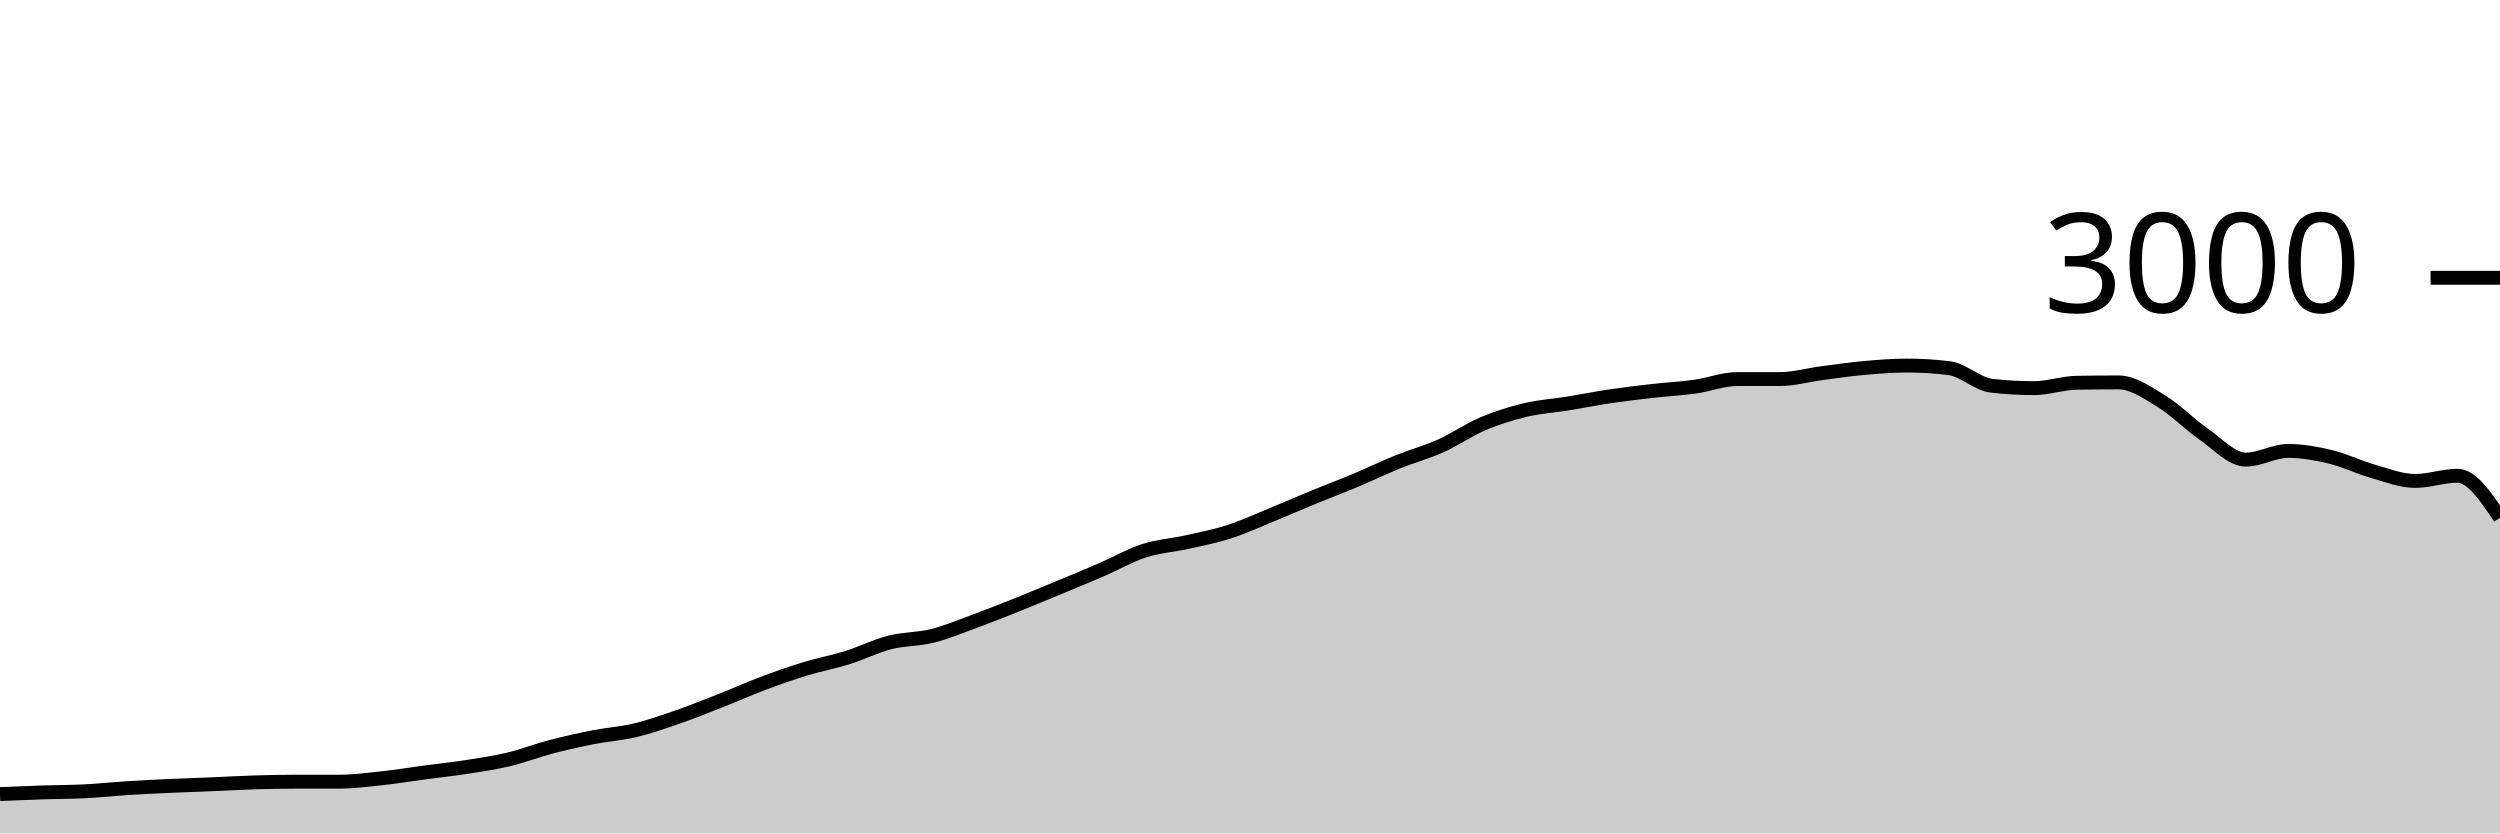
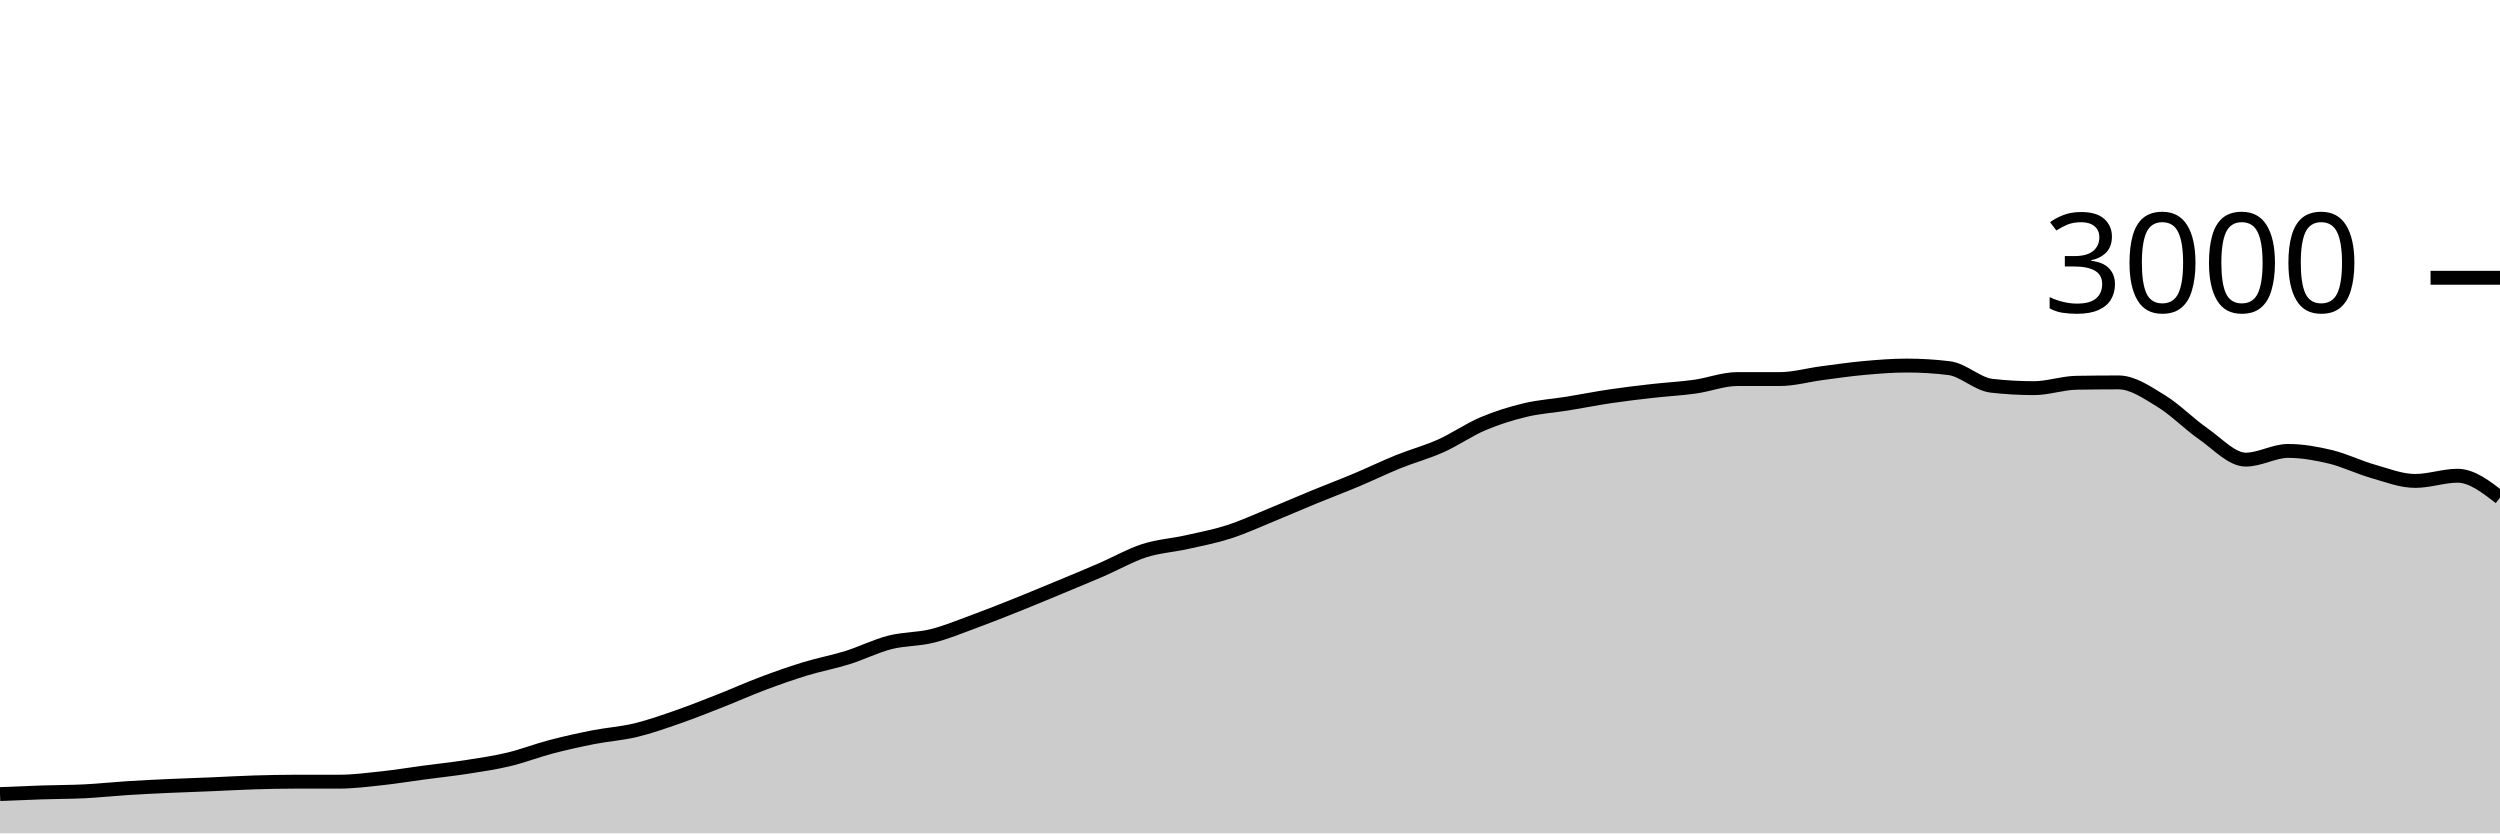
<svg xmlns="http://www.w3.org/2000/svg" viewBox="0 0 180 60">
  <g transform="translate(0,20)">
-     <path class="area" fill="rgba(0, 0, 0, 0.2)" d="M0,37.173C1.017,37.13,2.034,37.087,3.051,37.053C4.068,37.02,5.085,37.024,6.102,36.973C7.119,36.922,8.136,36.811,9.153,36.747C10.169,36.682,11.186,36.633,12.203,36.587C13.22,36.54,14.237,36.509,15.254,36.467C16.271,36.424,17.288,36.364,18.305,36.333C19.322,36.302,20.339,36.28,21.356,36.28C22.373,36.28,23.39,36.28,24.407,36.28C25.424,36.28,26.441,36.149,27.458,36.04C28.475,35.931,29.492,35.762,30.508,35.627C31.525,35.491,32.542,35.384,33.559,35.227C34.576,35.069,35.593,34.922,36.61,34.68C37.627,34.438,38.644,34.04,39.661,33.773C40.678,33.507,41.695,33.28,42.712,33.08C43.729,32.88,44.746,32.818,45.763,32.573C46.78,32.329,47.797,31.967,48.814,31.613C49.831,31.26,50.847,30.853,51.864,30.453C52.881,30.053,53.898,29.596,54.915,29.213C55.932,28.831,56.949,28.471,57.966,28.16C58.983,27.849,60,27.664,61.017,27.347C62.034,27.029,63.051,26.513,64.068,26.253C65.085,25.993,66.102,26.04,67.119,25.787C68.136,25.533,69.153,25.107,70.169,24.733C71.186,24.36,72.203,23.953,73.22,23.547C74.237,23.14,75.254,22.716,76.271,22.293C77.288,21.871,78.305,21.453,79.322,21.013C80.339,20.573,81.356,19.982,82.373,19.653C83.39,19.324,84.407,19.267,85.424,19.04C86.441,18.813,87.458,18.62,88.475,18.293C89.492,17.967,90.508,17.496,91.525,17.08C92.542,16.664,93.559,16.218,94.576,15.8C95.593,15.382,96.61,15,97.627,14.573C98.644,14.147,99.661,13.651,100.678,13.24C101.695,12.829,102.712,12.562,103.729,12.107C104.746,11.651,105.763,10.938,106.78,10.507C107.797,10.076,108.814,9.762,109.831,9.52C110.847,9.278,111.864,9.218,112.881,9.053C113.898,8.889,114.915,8.684,115.932,8.533C116.949,8.382,117.966,8.262,118.983,8.147C120,8.031,121.017,7.982,122.034,7.84C123.051,7.698,124.068,7.293,125.085,7.293C126.102,7.293,127.119,7.293,128.136,7.293C129.153,7.293,130.169,7,131.186,6.867C132.203,6.733,133.22,6.584,134.237,6.493C135.254,6.402,136.271,6.32,137.288,6.32C138.305,6.32,139.322,6.382,140.339,6.507C141.356,6.631,142.373,7.658,143.39,7.773C144.407,7.889,145.424,7.947,146.441,7.947C147.458,7.947,148.475,7.578,149.492,7.56C150.508,7.542,151.525,7.533,152.542,7.533C153.559,7.533,154.576,8.249,155.593,8.867C156.61,9.484,157.627,10.536,158.644,11.24C159.661,11.944,160.678,13.093,161.695,13.093C162.712,13.093,163.729,12.467,164.746,12.467C165.763,12.467,166.78,12.649,167.797,12.893C168.814,13.138,169.831,13.644,170.847,13.933C171.864,14.222,172.881,14.627,173.898,14.627C174.915,14.627,175.932,14.253,176.949,14.253C177.966,14.253,178.983,15.767,180,17.28L180,40C178.983,40,177.966,40,176.949,40C175.932,40,174.915,40,173.898,40C172.881,40,171.864,40,170.847,40C169.831,40,168.814,40,167.797,40C166.78,40,165.763,40,164.746,40C163.729,40,162.712,40,161.695,40C160.678,40,159.661,40,158.644,40C157.627,40,156.61,40,155.593,40C154.576,40,153.559,40,152.542,40C151.525,40,150.508,40,149.492,40C148.475,40,147.458,40,146.441,40C145.424,40,144.407,40,143.39,40C142.373,40,141.356,40,140.339,40C139.322,40,138.305,40,137.288,40C136.271,40,135.254,40,134.237,40C133.22,40,132.203,40,131.186,40C130.169,40,129.153,40,128.136,40C127.119,40,126.102,40,125.085,40C124.068,40,123.051,40,122.034,40C121.017,40,120,40,118.983,40C117.966,40,116.949,40,115.932,40C114.915,40,113.898,40,112.881,40C111.864,40,110.847,40,109.831,40C108.814,40,107.797,40,106.78,40C105.763,40,104.746,40,103.729,40C102.712,40,101.695,40,100.678,40C99.661,40,98.644,40,97.627,40C96.61,40,95.593,40,94.576,40C93.559,40,92.542,40,91.525,40C90.508,40,89.492,40,88.475,40C87.458,40,86.441,40,85.424,40C84.407,40,83.39,40,82.373,40C81.356,40,80.339,40,79.322,40C78.305,40,77.288,40,76.271,40C75.254,40,74.237,40,73.22,40C72.203,40,71.186,40,70.169,40C69.153,40,68.136,40,67.119,40C66.102,40,65.085,40,64.068,40C63.051,40,62.034,40,61.017,40C60,40,58.983,40,57.966,40C56.949,40,55.932,40,54.915,40C53.898,40,52.881,40,51.864,40C50.847,40,49.831,40,48.814,40C47.797,40,46.78,40,45.763,40C44.746,40,43.729,40,42.712,40C41.695,40,40.678,40,39.661,40C38.644,40,37.627,40,36.61,40C35.593,40,34.576,40,33.559,40C32.542,40,31.525,40,30.508,40C29.492,40,28.475,40,27.458,40C26.441,40,25.424,40,24.407,40C23.39,40,22.373,40,21.356,40C20.339,40,19.322,40,18.305,40C17.288,40,16.271,40,15.254,40C14.237,40,13.22,40,12.203,40C11.186,40,10.169,40,9.153,40C8.136,40,7.119,40,6.102,40C5.085,40,4.068,40,3.051,40C2.034,40,1.017,40,0,40Z" />
-     <path class="line" stroke="black" fill="none" d="M0,37.173C1.017,37.13,2.034,37.087,3.051,37.053C4.068,37.02,5.085,37.024,6.102,36.973C7.119,36.922,8.136,36.811,9.153,36.747C10.169,36.682,11.186,36.633,12.203,36.587C13.22,36.54,14.237,36.509,15.254,36.467C16.271,36.424,17.288,36.364,18.305,36.333C19.322,36.302,20.339,36.28,21.356,36.28C22.373,36.28,23.39,36.28,24.407,36.28C25.424,36.28,26.441,36.149,27.458,36.04C28.475,35.931,29.492,35.762,30.508,35.627C31.525,35.491,32.542,35.384,33.559,35.227C34.576,35.069,35.593,34.922,36.61,34.68C37.627,34.438,38.644,34.04,39.661,33.773C40.678,33.507,41.695,33.28,42.712,33.08C43.729,32.88,44.746,32.818,45.763,32.573C46.78,32.329,47.797,31.967,48.814,31.613C49.831,31.26,50.847,30.853,51.864,30.453C52.881,30.053,53.898,29.596,54.915,29.213C55.932,28.831,56.949,28.471,57.966,28.16C58.983,27.849,60,27.664,61.017,27.347C62.034,27.029,63.051,26.513,64.068,26.253C65.085,25.993,66.102,26.04,67.119,25.787C68.136,25.533,69.153,25.107,70.169,24.733C71.186,24.36,72.203,23.953,73.22,23.547C74.237,23.14,75.254,22.716,76.271,22.293C77.288,21.871,78.305,21.453,79.322,21.013C80.339,20.573,81.356,19.982,82.373,19.653C83.39,19.324,84.407,19.267,85.424,19.04C86.441,18.813,87.458,18.62,88.475,18.293C89.492,17.967,90.508,17.496,91.525,17.08C92.542,16.664,93.559,16.218,94.576,15.8C95.593,15.382,96.61,15,97.627,14.573C98.644,14.147,99.661,13.651,100.678,13.24C101.695,12.829,102.712,12.562,103.729,12.107C104.746,11.651,105.763,10.938,106.78,10.507C107.797,10.076,108.814,9.762,109.831,9.52C110.847,9.278,111.864,9.218,112.881,9.053C113.898,8.889,114.915,8.684,115.932,8.533C116.949,8.382,117.966,8.262,118.983,8.147C120,8.031,121.017,7.982,122.034,7.84C123.051,7.698,124.068,7.293,125.085,7.293C126.102,7.293,127.119,7.293,128.136,7.293C129.153,7.293,130.169,7,131.186,6.867C132.203,6.733,133.22,6.584,134.237,6.493C135.254,6.402,136.271,6.32,137.288,6.32C138.305,6.32,139.322,6.382,140.339,6.507C141.356,6.631,142.373,7.658,143.39,7.773C144.407,7.889,145.424,7.947,146.441,7.947C147.458,7.947,148.475,7.578,149.492,7.56C150.508,7.542,151.525,7.533,152.542,7.533C153.559,7.533,154.576,8.249,155.593,8.867C156.61,9.484,157.627,10.536,158.644,11.24C159.661,11.944,160.678,13.093,161.695,13.093C162.712,13.093,163.729,12.467,164.746,12.467C165.763,12.467,166.78,12.649,167.797,12.893C168.814,13.138,169.831,13.644,170.847,13.933C171.864,14.222,172.881,14.627,173.898,14.627C174.915,14.627,175.932,14.253,176.949,14.253C177.966,14.253,178.983,15.767,180,17.28" />
+     <path class="area" fill="rgba(0, 0, 0, 0.2)" d="M0,37.173C1.017,37.13,2.034,37.087,3.051,37.053C4.068,37.02,5.085,37.024,6.102,36.973C7.119,36.922,8.136,36.811,9.153,36.747C10.169,36.682,11.186,36.633,12.203,36.587C13.22,36.54,14.237,36.509,15.254,36.467C16.271,36.424,17.288,36.364,18.305,36.333C19.322,36.302,20.339,36.28,21.356,36.28C22.373,36.28,23.39,36.28,24.407,36.28C25.424,36.28,26.441,36.149,27.458,36.04C28.475,35.931,29.492,35.762,30.508,35.627C31.525,35.491,32.542,35.384,33.559,35.227C34.576,35.069,35.593,34.922,36.61,34.68C37.627,34.438,38.644,34.04,39.661,33.773C40.678,33.507,41.695,33.28,42.712,33.08C43.729,32.88,44.746,32.818,45.763,32.573C46.78,32.329,47.797,31.967,48.814,31.613C49.831,31.26,50.847,30.853,51.864,30.453C52.881,30.053,53.898,29.596,54.915,29.213C55.932,28.831,56.949,28.471,57.966,28.16C58.983,27.849,60,27.664,61.017,27.347C62.034,27.029,63.051,26.513,64.068,26.253C65.085,25.993,66.102,26.04,67.119,25.787C68.136,25.533,69.153,25.107,70.169,24.733C71.186,24.36,72.203,23.953,73.22,23.547C74.237,23.14,75.254,22.716,76.271,22.293C77.288,21.871,78.305,21.453,79.322,21.013C80.339,20.573,81.356,19.982,82.373,19.653C83.39,19.324,84.407,19.267,85.424,19.04C86.441,18.813,87.458,18.62,88.475,18.293C89.492,17.967,90.508,17.496,91.525,17.08C92.542,16.664,93.559,16.218,94.576,15.8C95.593,15.382,96.61,15,97.627,14.573C98.644,14.147,99.661,13.651,100.678,13.24C101.695,12.829,102.712,12.562,103.729,12.107C104.746,11.651,105.763,10.938,106.78,10.507C107.797,10.076,108.814,9.762,109.831,9.52C110.847,9.278,111.864,9.218,112.881,9.053C113.898,8.889,114.915,8.684,115.932,8.533C116.949,8.382,117.966,8.262,118.983,8.147C120,8.031,121.017,7.982,122.034,7.84C123.051,7.698,124.068,7.293,125.085,7.293C126.102,7.293,127.119,7.293,128.136,7.293C129.153,7.293,130.169,7,131.186,6.867C132.203,6.733,133.22,6.584,134.237,6.493C135.254,6.402,136.271,6.32,137.288,6.32C138.305,6.32,139.322,6.382,140.339,6.507C141.356,6.631,142.373,7.658,143.39,7.773C144.407,7.889,145.424,7.947,146.441,7.947C147.458,7.947,148.475,7.578,149.492,7.56C150.508,7.542,151.525,7.533,152.542,7.533C153.559,7.533,154.576,8.249,155.593,8.867C156.61,9.484,157.627,10.536,158.644,11.24C159.661,11.944,160.678,13.093,161.695,13.093C162.712,13.093,163.729,12.467,164.746,12.467C165.763,12.467,166.78,12.649,167.797,12.893C168.814,13.138,169.831,13.644,170.847,13.933C171.864,14.222,172.881,14.627,173.898,14.627C174.915,14.627,175.932,14.253,176.949,14.253C177.966,14.253,178.983,15.04,180,15.827L180,40C178.983,40,177.966,40,176.949,40C175.932,40,174.915,40,173.898,40C172.881,40,171.864,40,170.847,40C169.831,40,168.814,40,167.797,40C166.78,40,165.763,40,164.746,40C163.729,40,162.712,40,161.695,40C160.678,40,159.661,40,158.644,40C157.627,40,156.61,40,155.593,40C154.576,40,153.559,40,152.542,40C151.525,40,150.508,40,149.492,40C148.475,40,147.458,40,146.441,40C145.424,40,144.407,40,143.39,40C142.373,40,141.356,40,140.339,40C139.322,40,138.305,40,137.288,40C136.271,40,135.254,40,134.237,40C133.22,40,132.203,40,131.186,40C130.169,40,129.153,40,128.136,40C127.119,40,126.102,40,125.085,40C124.068,40,123.051,40,122.034,40C121.017,40,120,40,118.983,40C117.966,40,116.949,40,115.932,40C114.915,40,113.898,40,112.881,40C111.864,40,110.847,40,109.831,40C108.814,40,107.797,40,106.78,40C105.763,40,104.746,40,103.729,40C102.712,40,101.695,40,100.678,40C99.661,40,98.644,40,97.627,40C96.61,40,95.593,40,94.576,40C93.559,40,92.542,40,91.525,40C90.508,40,89.492,40,88.475,40C87.458,40,86.441,40,85.424,40C84.407,40,83.39,40,82.373,40C81.356,40,80.339,40,79.322,40C78.305,40,77.288,40,76.271,40C75.254,40,74.237,40,73.22,40C72.203,40,71.186,40,70.169,40C69.153,40,68.136,40,67.119,40C66.102,40,65.085,40,64.068,40C63.051,40,62.034,40,61.017,40C60,40,58.983,40,57.966,40C56.949,40,55.932,40,54.915,40C53.898,40,52.881,40,51.864,40C50.847,40,49.831,40,48.814,40C47.797,40,46.78,40,45.763,40C44.746,40,43.729,40,42.712,40C41.695,40,40.678,40,39.661,40C38.644,40,37.627,40,36.61,40C35.593,40,34.576,40,33.559,40C32.542,40,31.525,40,30.508,40C29.492,40,28.475,40,27.458,40C26.441,40,25.424,40,24.407,40C23.39,40,22.373,40,21.356,40C20.339,40,19.322,40,18.305,40C17.288,40,16.271,40,15.254,40C14.237,40,13.22,40,12.203,40C11.186,40,10.169,40,9.153,40C8.136,40,7.119,40,6.102,40C5.085,40,4.068,40,3.051,40C2.034,40,1.017,40,0,40Z" />
+     <path class="line" stroke="black" fill="none" d="M0,37.173C1.017,37.13,2.034,37.087,3.051,37.053C4.068,37.02,5.085,37.024,6.102,36.973C7.119,36.922,8.136,36.811,9.153,36.747C10.169,36.682,11.186,36.633,12.203,36.587C13.22,36.54,14.237,36.509,15.254,36.467C16.271,36.424,17.288,36.364,18.305,36.333C19.322,36.302,20.339,36.28,21.356,36.28C22.373,36.28,23.39,36.28,24.407,36.28C25.424,36.28,26.441,36.149,27.458,36.04C28.475,35.931,29.492,35.762,30.508,35.627C31.525,35.491,32.542,35.384,33.559,35.227C34.576,35.069,35.593,34.922,36.61,34.68C37.627,34.438,38.644,34.04,39.661,33.773C40.678,33.507,41.695,33.28,42.712,33.08C43.729,32.88,44.746,32.818,45.763,32.573C46.78,32.329,47.797,31.967,48.814,31.613C49.831,31.26,50.847,30.853,51.864,30.453C52.881,30.053,53.898,29.596,54.915,29.213C55.932,28.831,56.949,28.471,57.966,28.16C58.983,27.849,60,27.664,61.017,27.347C62.034,27.029,63.051,26.513,64.068,26.253C65.085,25.993,66.102,26.04,67.119,25.787C68.136,25.533,69.153,25.107,70.169,24.733C71.186,24.36,72.203,23.953,73.22,23.547C74.237,23.14,75.254,22.716,76.271,22.293C77.288,21.871,78.305,21.453,79.322,21.013C80.339,20.573,81.356,19.982,82.373,19.653C83.39,19.324,84.407,19.267,85.424,19.04C86.441,18.813,87.458,18.62,88.475,18.293C89.492,17.967,90.508,17.496,91.525,17.08C92.542,16.664,93.559,16.218,94.576,15.8C95.593,15.382,96.61,15,97.627,14.573C98.644,14.147,99.661,13.651,100.678,13.24C101.695,12.829,102.712,12.562,103.729,12.107C104.746,11.651,105.763,10.938,106.78,10.507C107.797,10.076,108.814,9.762,109.831,9.52C110.847,9.278,111.864,9.218,112.881,9.053C113.898,8.889,114.915,8.684,115.932,8.533C116.949,8.382,117.966,8.262,118.983,8.147C120,8.031,121.017,7.982,122.034,7.84C123.051,7.698,124.068,7.293,125.085,7.293C126.102,7.293,127.119,7.293,128.136,7.293C129.153,7.293,130.169,7,131.186,6.867C132.203,6.733,133.22,6.584,134.237,6.493C135.254,6.402,136.271,6.32,137.288,6.32C138.305,6.32,139.322,6.382,140.339,6.507C141.356,6.631,142.373,7.658,143.39,7.773C144.407,7.889,145.424,7.947,146.441,7.947C147.458,7.947,148.475,7.578,149.492,7.56C150.508,7.542,151.525,7.533,152.542,7.533C153.559,7.533,154.576,8.249,155.593,8.867C156.61,9.484,157.627,10.536,158.644,11.24C159.661,11.944,160.678,13.093,161.695,13.093C162.712,13.093,163.729,12.467,164.746,12.467C165.763,12.467,166.78,12.649,167.797,12.893C168.814,13.138,169.831,13.644,170.847,13.933C171.864,14.222,172.881,14.627,173.898,14.627C174.915,14.627,175.932,14.253,176.949,14.253C177.966,14.253,178.983,15.04,180,15.827" />
    <path class="axis-ceiling" stroke-width="1" stroke="black" fill="none" d="M175,0L180,0" />
    <text class="axis-ceiling-label" font-family="sans-serif" text-anchor="end" font-size="10px" x="170" y="2.5">3000</text>
  </g>
</svg>
